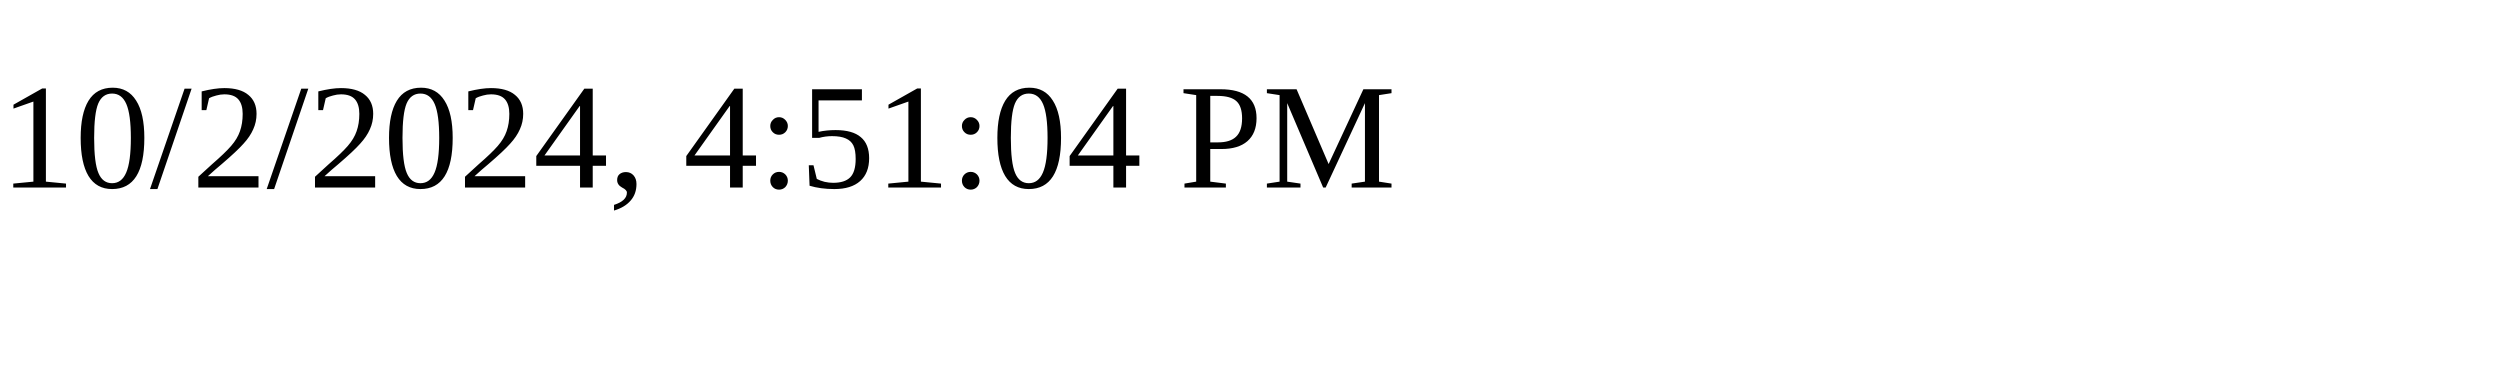
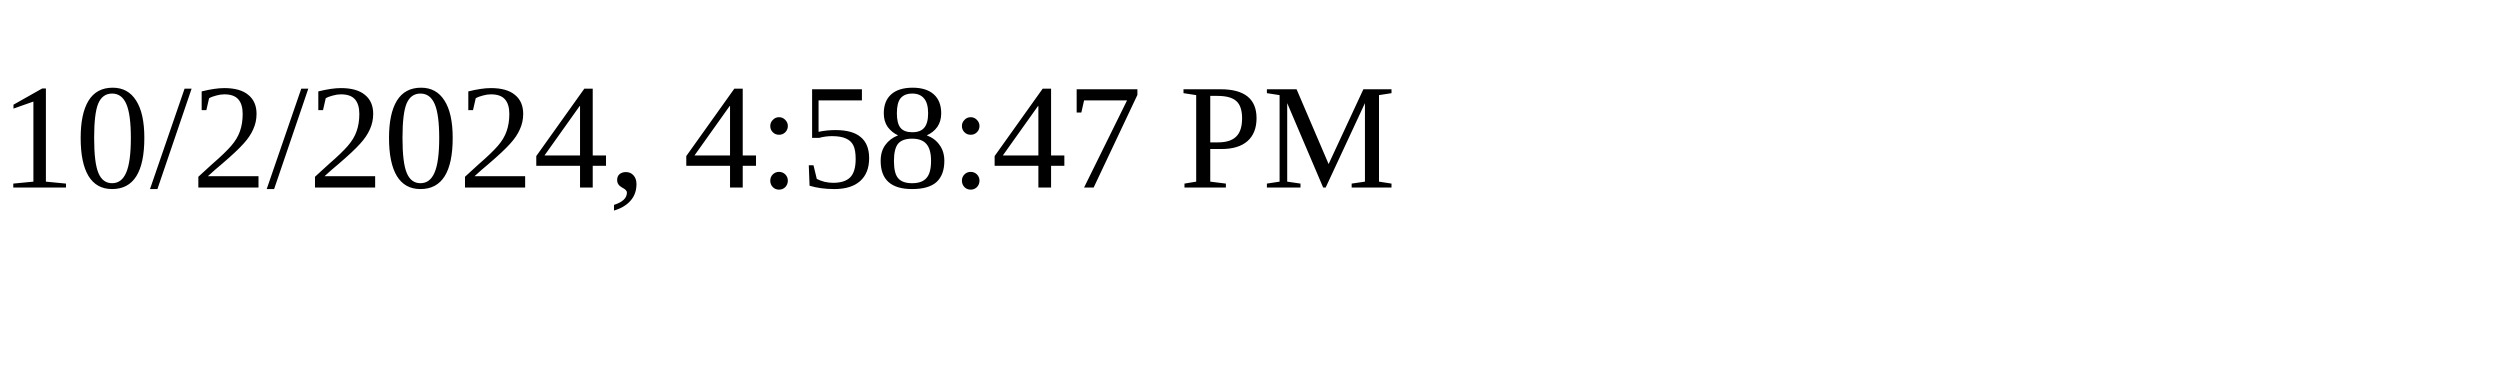
<svg xmlns="http://www.w3.org/2000/svg" height="30" width="200">
-   <text x="0" y="15">10/2/2024, 4:51:04 PM</text>
+   <text x="0" y="15">10/2/2024, 4:58:47 PM</text>
</svg>
